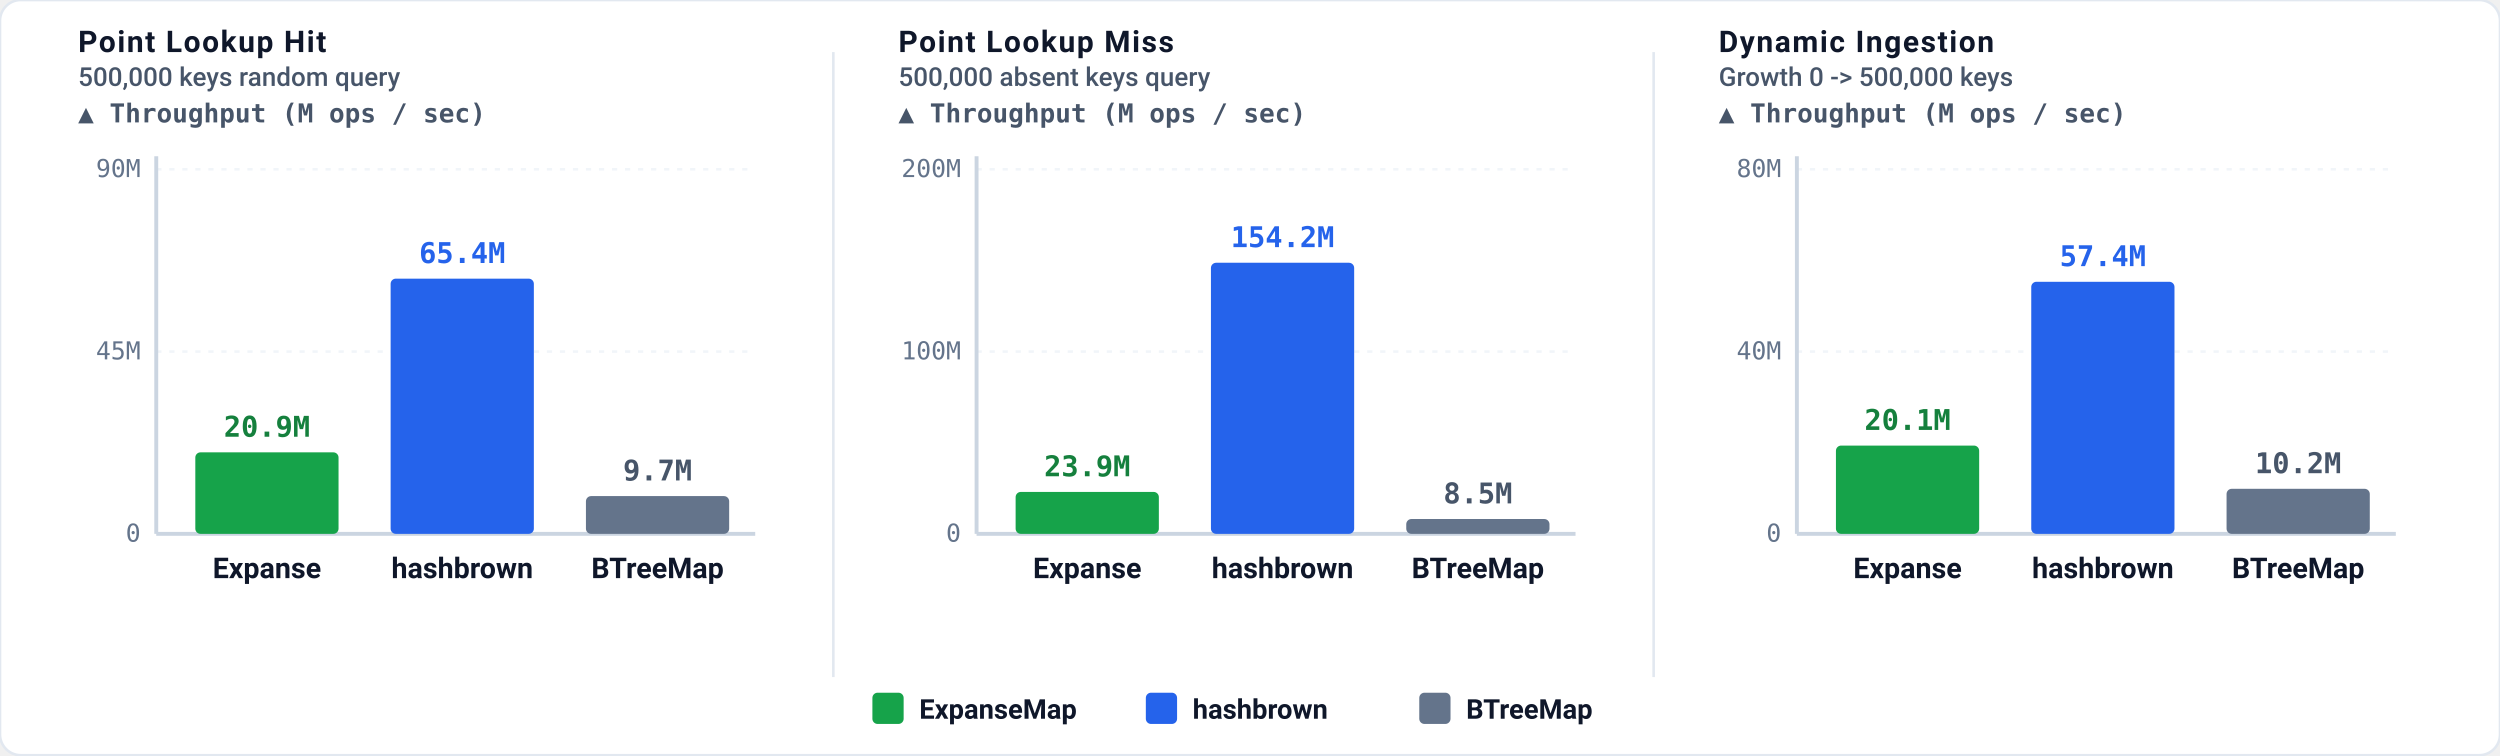
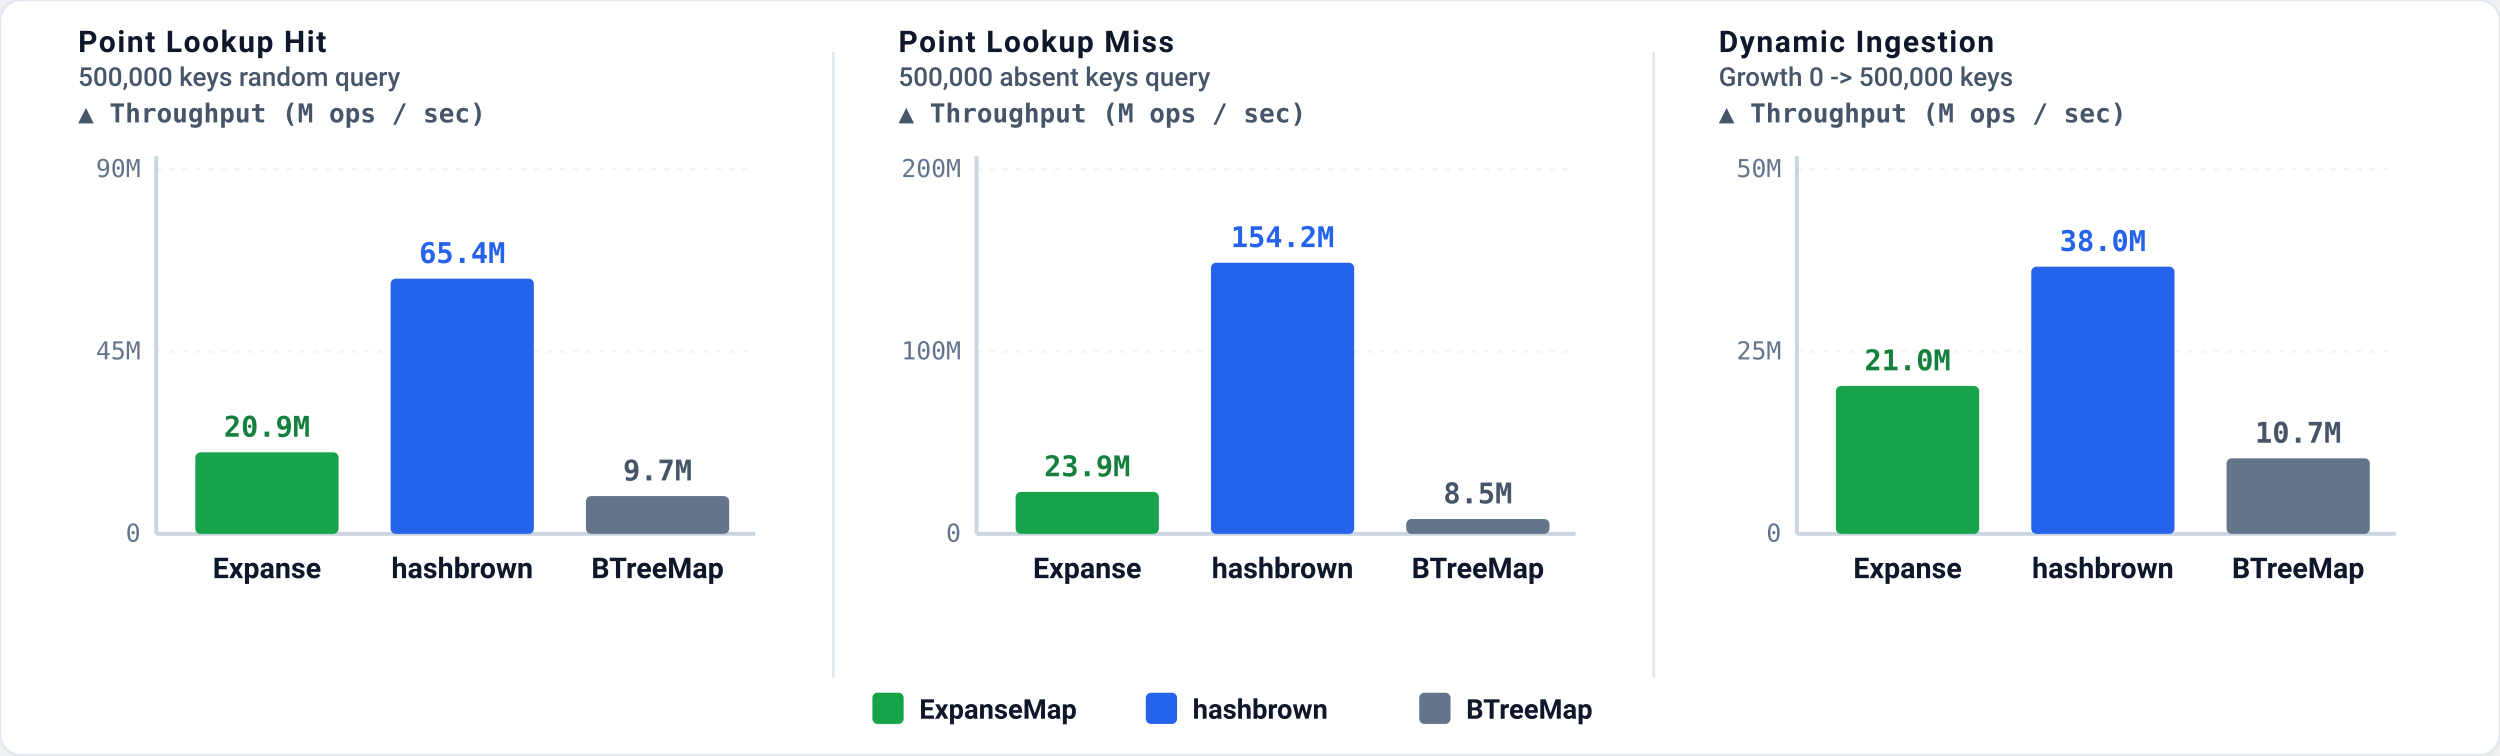
<svg xmlns="http://www.w3.org/2000/svg" role="img" viewBox="0 0 960 290" width="100%" height="100%">
  <defs>
    <style>
      /* Light theme (default) */
      .bg { fill: #ffffff; }
      .border { stroke: #e2e8f0; stroke-width: 1px; fill: none; }
      .grid { stroke: #f1f5f9; stroke-width: 1px; stroke-dasharray: 2,3; }
      .axis { stroke: #cbd5e1; stroke-width: 1.5px; }
      .divider { stroke: #e2e8f0; stroke-width: 1px; }
      
      .t-title { font-family: -apple-system, BlinkMacSystemFont, "Segoe UI", Roboto, Helvetica, Arial, sans-serif; font-size: 11.5px; font-weight: 700; letter-spacing: 0.6px; fill: #0f172a; text-transform: uppercase; }
      .t-sub { font-family: -apple-system, BlinkMacSystemFont, "Segoe UI", Roboto, Helvetica, Arial, sans-serif; font-size: 10px; font-weight: 500; fill: #475569; }
      .t-unit { font-family: ui-monospace, SFMono-Regular, Menlo, Monaco, Consolas, monospace; font-size: 10px; font-weight: 600; fill: #475569; }
      .t-axis-label { font-family: ui-monospace, SFMono-Regular, Menlo, Monaco, Consolas, monospace; font-size: 9.5px; font-weight: 500; fill: #64748b; }
      .t-bar-label { font-family: -apple-system, BlinkMacSystemFont, "Segoe UI", Roboto, Helvetica, Arial, sans-serif; font-size: 11px; font-weight: 700; fill: #0f172a; }
      .t-legend { font-family: -apple-system, BlinkMacSystemFont, "Segoe UI", Roboto, Helvetica, Arial, sans-serif; font-size: 10.5px; font-weight: 600; fill: #0f172a; }
      
      .t-val-accent { font-family: ui-monospace, SFMono-Regular, Menlo, Monaco, Consolas, monospace; font-size: 11px; font-weight: 700; fill: #15803d; }
      .t-val-blue { font-family: ui-monospace, SFMono-Regular, Menlo, Monaco, Consolas, monospace; font-size: 11px; font-weight: 600; fill: #2563eb; }
      .t-val-muted { font-family: ui-monospace, SFMono-Regular, Menlo, Monaco, Consolas, monospace; font-size: 11px; font-weight: 600; fill: #475569; }
      .t-val-warn { font-family: ui-monospace, SFMono-Regular, Menlo, Monaco, Consolas, monospace; font-size: 10px; font-weight: 700; fill: #b91c1c; }

      .t-win { fill: #15803d; font-weight: 600; }
      .t-note { font-family: -apple-system, BlinkMacSystemFont, "Segoe UI", Roboto, Helvetica, Arial, sans-serif; font-size: 9.5px; font-weight: 500; fill: #64748b; }

      .b-expanse { fill: #16a34a; }
      .b-hashbrown { fill: #2563eb; }
      .b-btree { fill: #64748b; }
      .b-disqualified { fill: #ef4444; stroke: #b91c1c; stroke-width: 1px; stroke-dasharray: 2,2; fill-opacity: 0.15; }

      .badge-win { fill: #dcfce7; stroke: #86efac; stroke-width: 1px; rx: 3px; }
      .badge-win-text { font-family: ui-monospace, SFMono-Regular, Menlo, Monaco, Consolas, monospace; font-size: 9.5px; font-weight: 700; fill: #15803d; text-anchor: middle; }

      .badge-loss { fill: #fef3c7; stroke: #fcd34d; stroke-width: 1px; rx: 3px; }
      .badge-loss-text { font-family: ui-monospace, SFMono-Regular, Menlo, Monaco, Consolas, monospace; font-size: 9.5px; font-weight: 700; fill: #b45309; text-anchor: middle; }

      .badge-disq { fill: #fee2e2; stroke: #fca5a5; stroke-width: 1px; rx: 3px; }
      .badge-disq-text { font-family: ui-monospace, SFMono-Regular, Menlo, Monaco, Consolas, monospace; font-size: 9.5px; font-weight: 700; fill: #991b1b; text-anchor: middle; }

      /* Dark theme overrides */
      @media (prefers-color-scheme: dark) {
        .bg { fill: #0d1117; }
        .border { stroke: #30363d; }
        .grid { stroke: #21262d; }
        .axis { stroke: #484f58; }
        .divider { stroke: #21262d; }
        .t-title { fill: #f0f6fc; }
        .t-sub { fill: #94a3b8; }
        .t-unit { fill: #94a3b8; }
        .t-axis-label { fill: #94a3b8; }
        .t-bar-label { fill: #f8fafc; }
        .t-legend { fill: #f8fafc; }
        .t-val-accent { fill: #4ade80; }
        .t-val-blue { fill: #38bdf8; }
        .t-val-muted { fill: #cbd5e1; }
        .t-val-warn { fill: #f87171; }
        .t-win { fill: #4ade80; }
        .t-note { fill: #94a3b8; }
        .b-expanse { fill: #22c55e; }
        .b-hashbrown { fill: #3b82f6; }
        .b-btree { fill: #475569; }
        .b-disqualified { fill: #ef4444; stroke: #f87171; fill-opacity: 0.25; }
        .badge-win { fill: #064e3b; stroke: #059669; }
        .badge-win-text { fill: #6ee7b7; }
        .badge-loss { fill: #451a03; stroke: #d97706; }
        .badge-loss-text { fill: #fcd34d; }
        .badge-disq { fill: #450a0a; stroke: #dc2626; }
        .badge-disq-text { fill: #fca5a5; }
      }

      :root[data-theme="dark"] .bg, [data-theme="dark"] .bg { fill: #0d1117; }
      :root[data-theme="dark"] .border, [data-theme="dark"] .border { stroke: #30363d; }
      :root[data-theme="dark"] .grid, [data-theme="dark"] .grid { stroke: #21262d; }
      :root[data-theme="dark"] .axis, [data-theme="dark"] .axis { stroke: #484f58; }
      :root[data-theme="dark"] .divider, [data-theme="dark"] .divider { stroke: #21262d; }
      :root[data-theme="dark"] .t-title, [data-theme="dark"] .t-title { fill: #f0f6fc; }
      :root[data-theme="dark"] .t-sub, [data-theme="dark"] .t-sub { fill: #94a3b8; }
      :root[data-theme="dark"] .t-unit, [data-theme="dark"] .t-unit { fill: #94a3b8; }
      :root[data-theme="dark"] .t-axis-label, [data-theme="dark"] .t-axis-label { fill: #94a3b8; }
      :root[data-theme="dark"] .t-bar-label, [data-theme="dark"] .t-bar-label { fill: #f8fafc; }
      :root[data-theme="dark"] .t-legend, [data-theme="dark"] .t-legend { fill: #f8fafc; }
      :root[data-theme="dark"] .t-val-accent, [data-theme="dark"] .t-val-accent { fill: #4ade80; }
      :root[data-theme="dark"] .t-val-blue, [data-theme="dark"] .t-val-blue { fill: #38bdf8; }
      :root[data-theme="dark"] .t-val-muted, [data-theme="dark"] .t-val-muted { fill: #cbd5e1; }
      :root[data-theme="dark"] .t-val-warn, [data-theme="dark"] .t-val-warn { fill: #f87171; }
      :root[data-theme="dark"] .t-win, [data-theme="dark"] .t-win { fill: #4ade80; }
      :root[data-theme="dark"] .t-note, [data-theme="dark"] .t-note { fill: #94a3b8; }
      :root[data-theme="dark"] .b-expanse, [data-theme="dark"] .b-expanse { fill: #22c55e; }
      :root[data-theme="dark"] .b-hashbrown, [data-theme="dark"] .b-hashbrown { fill: #3b82f6; }
      :root[data-theme="dark"] .b-btree, [data-theme="dark"] .b-btree { fill: #475569; }
      :root[data-theme="dark"] .b-disqualified, [data-theme="dark"] .b-disqualified { fill: #ef4444; stroke: #f87171; fill-opacity: 0.25; }
      :root[data-theme="dark"] .badge-win, [data-theme="dark"] .badge-win { fill: #064e3b; stroke: #059669; }
      :root[data-theme="dark"] .badge-win-text, [data-theme="dark"] .badge-win-text { fill: #6ee7b7; }
      :root[data-theme="dark"] .badge-loss, [data-theme="dark"] .badge-loss { fill: #451a03; stroke: #d97706; }
      :root[data-theme="dark"] .badge-loss-text, [data-theme="dark"] .badge-loss-text { fill: #fcd34d; }
      :root[data-theme="dark"] .badge-disq, [data-theme="dark"] .badge-disq { fill: #450a0a; stroke: #dc2626; }
      :root[data-theme="dark"] .badge-disq-text, [data-theme="dark"] .badge-disq-text { fill: #fca5a5; }
    </style>
  </defs>
  <rect width="100%" height="100%" class="bg" rx="8" />
  <rect width="100%" height="100%" class="border" rx="8" />
  <g transform="translate(335, 266)">
    <rect x="0" y="0" width="12" height="12" rx="2" class="b-expanse" />
    <text x="18" y="10" class="t-legend">ExpanseMap</text>
    <rect x="105" y="0" width="12" height="12" rx="2" class="b-hashbrown" />
    <text x="123" y="10" class="t-legend">hashbrown</text>
    <rect x="210" y="0" width="12" height="12" rx="2" class="b-btree" />
    <text x="228" y="10" class="t-legend">BTreeMap</text>
  </g>
  <g transform="translate(30, 20)">
    <text x="0" y="0" class="t-title">Point Lookup Hit</text>
    <text x="0" y="13" class="t-sub">500,000 keys random query</text>
    <text x="0" y="27" class="t-unit">▲ Throughput (M ops / sec)</text>
    <line x1="30" y1="45" x2="260" y2="45" class="grid" />
    <text x="24" y="48" class="t-axis-label" text-anchor="end">90M</text>
    <line x1="30" y1="115" x2="260" y2="115" class="grid" />
    <text x="24" y="118" class="t-axis-label" text-anchor="end">45M</text>
    <line x1="30" y1="185" x2="260" y2="185" class="axis" />
    <text x="24" y="188" class="t-axis-label" text-anchor="end">0</text>
    <line x1="30" y1="40" x2="30" y2="185" class="axis" />
    <rect x="45" y="153.7" width="55" height="31.3" class="b-expanse" rx="2" />
    <text x="72.5" y="147.7" class="t-val-accent" text-anchor="middle">20.9M</text>
    <text x="72.5" y="202" class="t-bar-label" text-anchor="middle">Expanse</text>
    <rect x="120" y="87.0" width="55" height="98.0" class="b-hashbrown" rx="2" />
    <text x="147.5" y="81.0" class="t-val-blue" text-anchor="middle">65.4M</text>
    <text x="147.5" y="202" class="t-bar-label" text-anchor="middle">hashbrown</text>
    <rect x="195" y="170.5" width="55" height="14.5" class="b-btree" rx="2" />
    <text x="222.5" y="164.5" class="t-val-muted" text-anchor="middle">9.7M</text>
    <text x="222.5" y="202" class="t-bar-label" text-anchor="middle">BTreeMap</text>
  </g>
  <g transform="translate(345, 20)">
    <text x="0" y="0" class="t-title">Point Lookup Miss</text>
    <text x="0" y="13" class="t-sub">500,000 absent keys query</text>
    <text x="0" y="27" class="t-unit">▲ Throughput (M ops / sec)</text>
    <line x1="30" y1="45" x2="260" y2="45" class="grid" />
    <text x="24" y="48" class="t-axis-label" text-anchor="end">200M</text>
    <line x1="30" y1="115" x2="260" y2="115" class="grid" />
    <text x="24" y="118" class="t-axis-label" text-anchor="end">100M</text>
    <line x1="30" y1="185" x2="260" y2="185" class="axis" />
    <text x="24" y="188" class="t-axis-label" text-anchor="end">0</text>
    <line x1="30" y1="40" x2="30" y2="185" class="axis" />
    <rect x="45" y="168.9" width="55" height="16.1" class="b-expanse" rx="2" />
    <text x="72.5" y="162.9" class="t-val-accent" text-anchor="middle">23.9M</text>
    <text x="72.5" y="202" class="t-bar-label" text-anchor="middle">Expanse</text>
    <rect x="120" y="80.9" width="55" height="104.1" class="b-hashbrown" rx="2" />
    <text x="147.5" y="74.9" class="t-val-blue" text-anchor="middle">154.2M</text>
    <text x="147.5" y="202" class="t-bar-label" text-anchor="middle">hashbrown</text>
    <rect x="195" y="179.3" width="55" height="5.7" class="b-btree" rx="2" />
    <text x="222.5" y="173.3" class="t-val-muted" text-anchor="middle">8.5M</text>
    <text x="222.5" y="202" class="t-bar-label" text-anchor="middle">BTreeMap</text>
  </g>
  <g transform="translate(660, 20)">
    <text x="0" y="0" class="t-title">Dynamic Ingestion</text>
    <text x="0" y="13" class="t-sub">Growth 0 -&gt; 500,000 keys</text>
    <text x="0" y="27" class="t-unit">▲ Throughput (M ops / sec)</text>
    <line x1="30" y1="45" x2="260" y2="45" class="grid" />
-     <text x="24" y="48" class="t-axis-label" text-anchor="end">80M</text>
+     <text x="24" y="48" class="t-axis-label" text-anchor="end">50M</text>
    <line x1="30" y1="115" x2="260" y2="115" class="grid" />
-     <text x="24" y="118" class="t-axis-label" text-anchor="end">40M</text>
+     <text x="24" y="118" class="t-axis-label" text-anchor="end">25M</text>
    <line x1="30" y1="185" x2="260" y2="185" class="axis" />
    <text x="24" y="188" class="t-axis-label" text-anchor="end">0</text>
    <line x1="30" y1="40" x2="30" y2="185" class="axis" />
-     <rect x="45" y="151.1" width="55" height="33.9" class="b-expanse" rx="2" />
-     <text x="72.5" y="145.1" class="t-val-accent" text-anchor="middle">20.1M</text>
+     <rect x="45" y="128.2" width="55" height="56.8" class="b-expanse" rx="2" />
+     <text x="72.5" y="122.2" class="t-val-accent" text-anchor="middle">21.0M</text>
    <text x="72.5" y="202" class="t-bar-label" text-anchor="middle">Expanse</text>
-     <rect x="120" y="88.2" width="55" height="96.8" class="b-hashbrown" rx="2" />
-     <text x="147.5" y="82.2" class="t-val-blue" text-anchor="middle">57.4M</text>
+     <rect x="120" y="82.4" width="55" height="102.6" class="b-hashbrown" rx="2" />
+     <text x="147.5" y="76.4" class="t-val-blue" text-anchor="middle">38.0M</text>
    <text x="147.5" y="202" class="t-bar-label" text-anchor="middle">hashbrown</text>
-     <rect x="195" y="167.7" width="55" height="17.3" class="b-btree" rx="2" />
-     <text x="222.5" y="161.7" class="t-val-muted" text-anchor="middle">10.2M</text>
+     <rect x="195" y="156.0" width="55" height="29.0" class="b-btree" rx="2" />
+     <text x="222.5" y="150.0" class="t-val-muted" text-anchor="middle">10.7M</text>
    <text x="222.5" y="202" class="t-bar-label" text-anchor="middle">BTreeMap</text>
  </g>
  <line x1="320" y1="20" x2="320" y2="260" class="divider" />
  <line x1="635" y1="20" x2="635" y2="260" class="divider" />
</svg>
